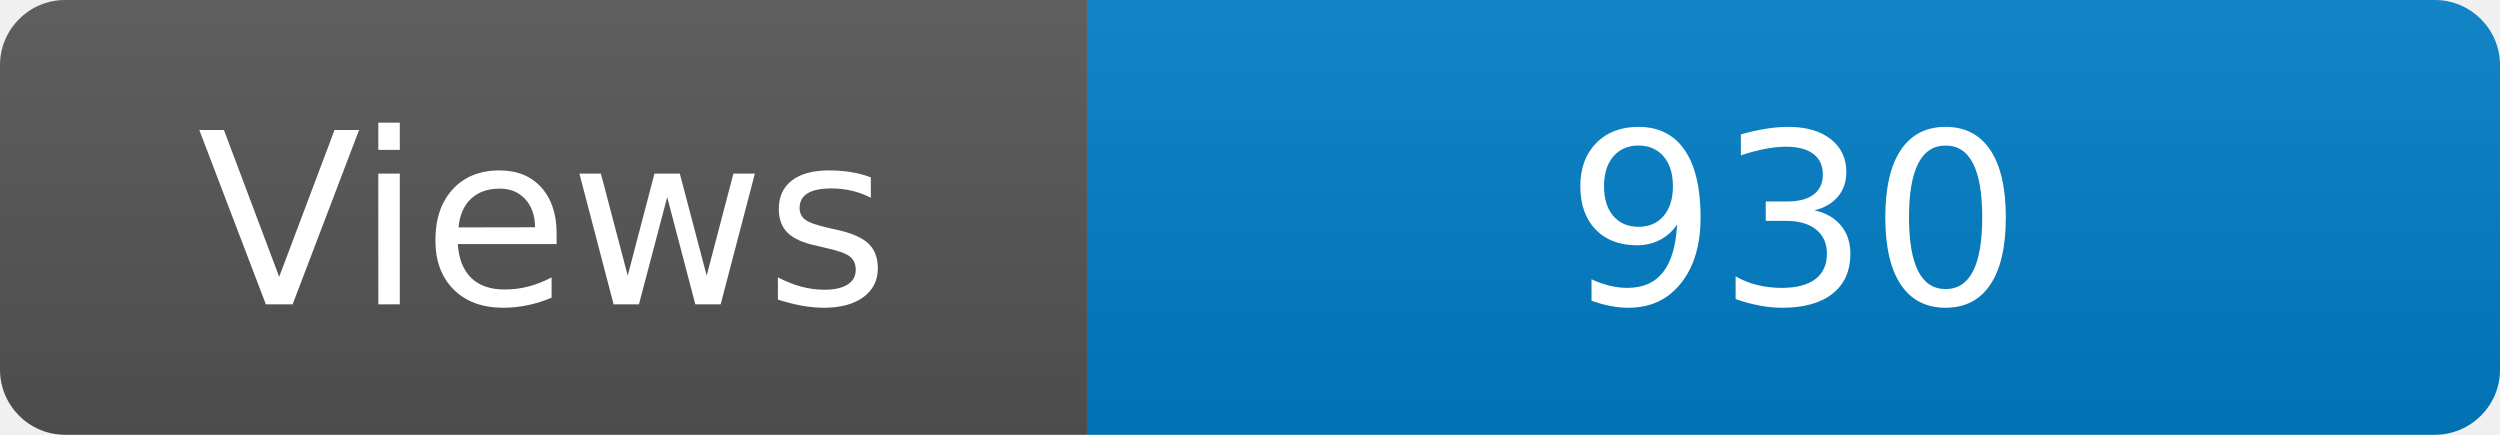
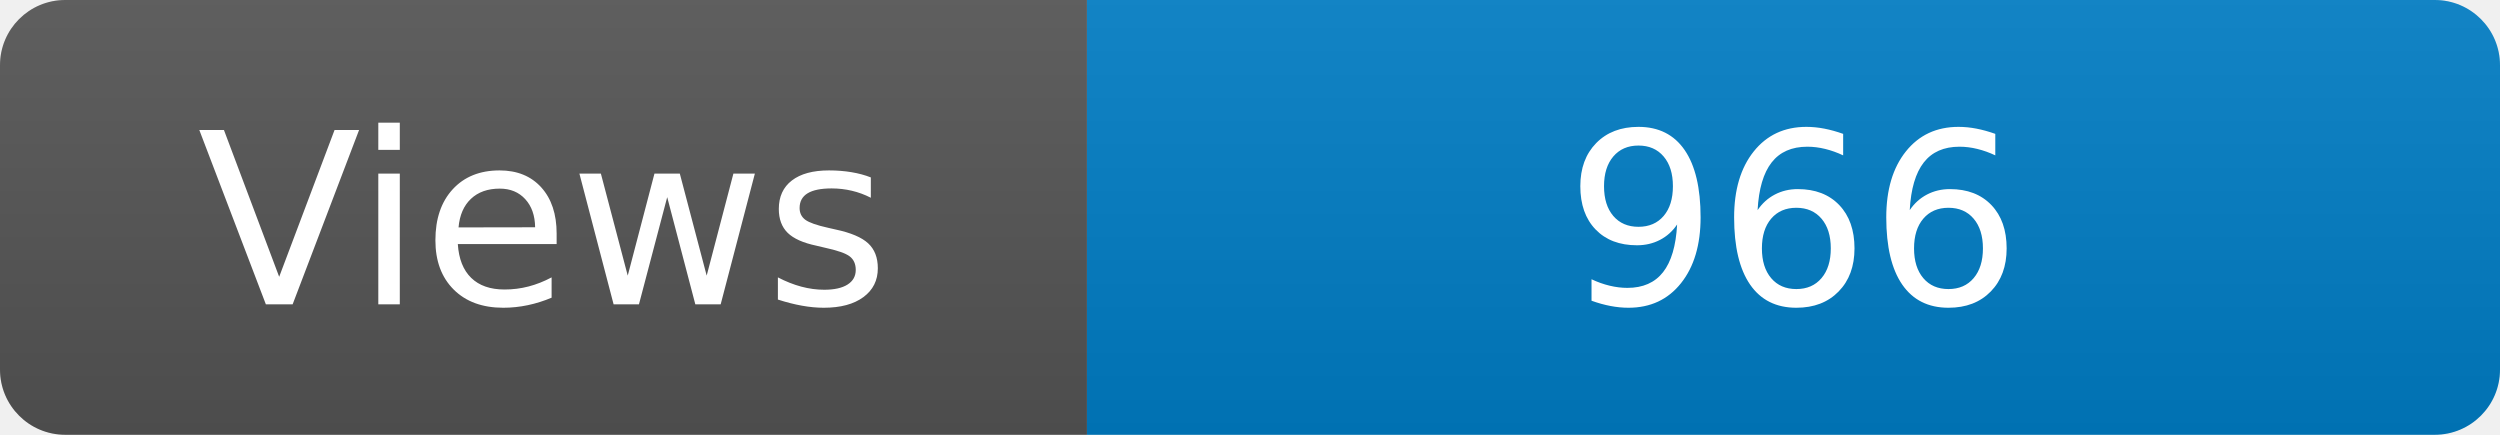
<svg xmlns="http://www.w3.org/2000/svg" width="115" height="20" role="img" aria-label="Maintained?: yes">
  <linearGradient id="s" x2="0" y2="100%">
    <stop offset="0" stop-color="#bbb" stop-opacity=".1" />
    <stop offset="1" stop-opacity=".1" />
  </linearGradient>
  <clipPath id="r">
    <rect width="115" height="20" rx="3" fill="#fff" />
  </clipPath>
  <g clip-path="url(#r)">
    <rect width="50" height="20" fill="#555" />
    <rect x="50" width="160" height="20" fill="#007ec6" />
    <rect width="115" height="20" fill="url(#s)" />
  </g>
  <g fill="#fff" text-anchor="middle" font-family="Verdana,Geneva,DejaVu Sans,sans-serif" font-size="110">
    <text x="250" y="140" transform="scale(.1)" fill="#fff">Views</text>
-     <text x="825" y="140" transform="scale(.1)" fill="#fff">930</text>
+     <text x="825" y="140" transform="scale(.1)" fill="#fff">966</text>
  </g>
</svg>
